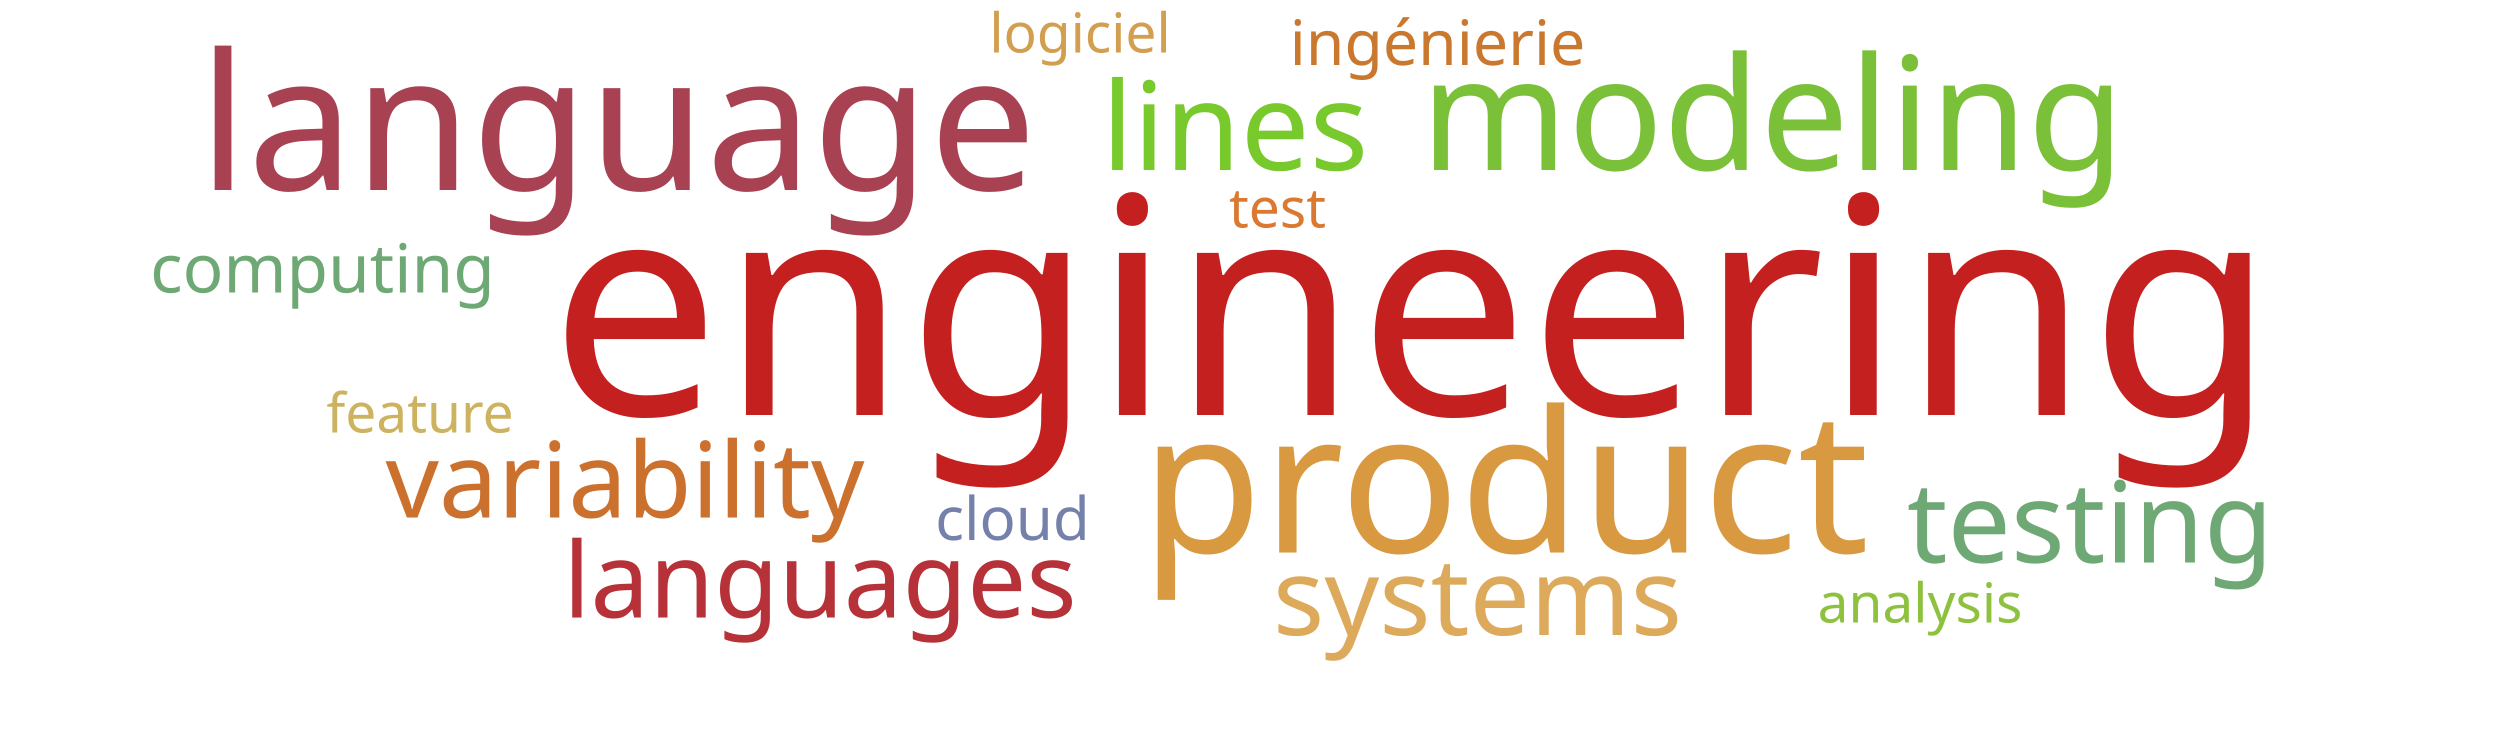
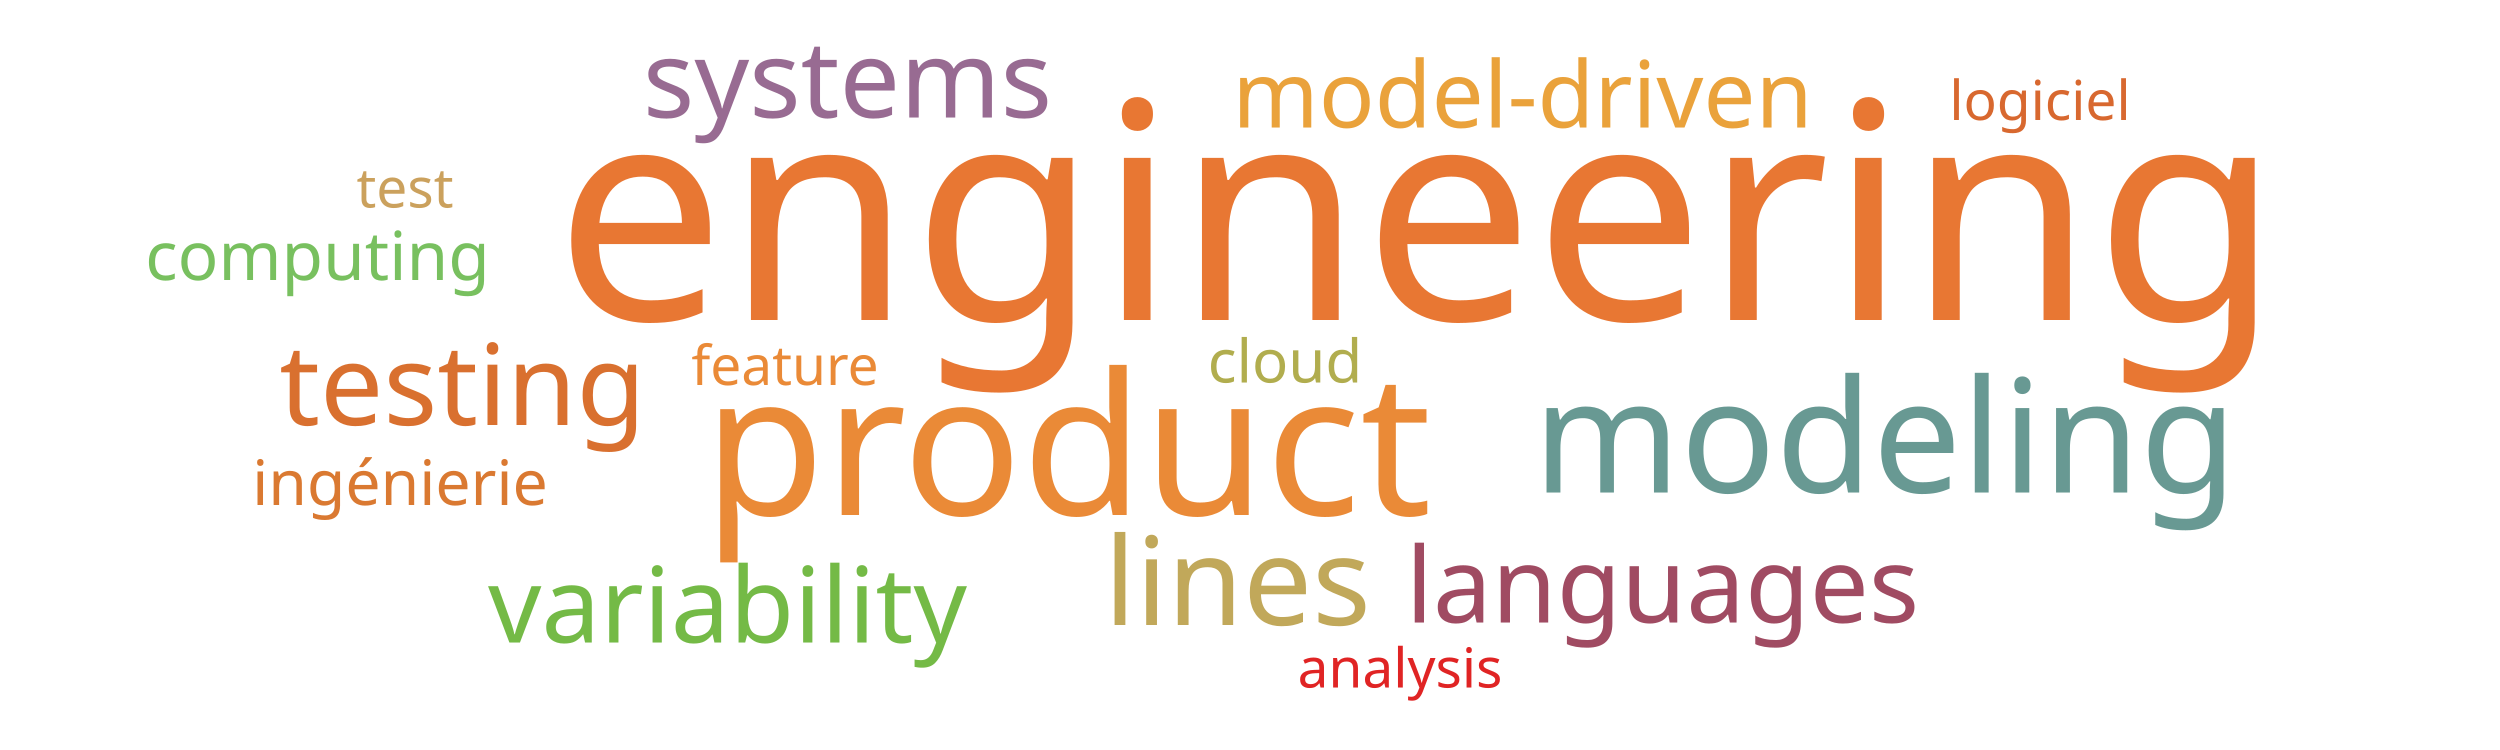
<svg xmlns="http://www.w3.org/2000/svg" width="1000" height="300">
  <g transform="translate(500, 150)">
-     <text text-anchor="middle" style="font-family: Impact; font-size: 121px; fill: #c42020" transform="translate(65,16)rotate(0)">engineering</text>
-     <text text-anchor="middle" style="font-family: Impact; font-size: 79px; fill: #d89940" transform="translate(102,71)rotate(0)">product</text>
-     <text text-anchor="middle" style="font-family: Impact; font-size: 76px; fill: #a84152" transform="translate(-253,-74)rotate(0)">language</text>
-     <text text-anchor="middle" style="font-family: Impact; font-size: 63px; fill: #7bc039" transform="translate(209,-82)rotate(0)">modeling</text>
-     <text text-anchor="middle" style="font-family: Impact; font-size: 49px; fill: #78c92b" transform="translate(-6,-82)rotate(0)">lines</text>
-     <text text-anchor="middle" style="font-family: Impact; font-size: 45px; fill: #6ea874" transform="translate(336,75)rotate(0)">testing</text>
-     <text text-anchor="middle" style="font-family: Impact; font-size: 43px; fill: #ddaa5c" transform="translate(91,104)rotate(0)">systems</text>
-     <text text-anchor="middle" style="font-family: Impact; font-size: 42px; fill: #cb702d" transform="translate(-250,57)rotate(0)">variability</text>
-     <text text-anchor="middle" style="font-family: Impact; font-size: 42px; fill: #b63138" transform="translate(-172,97)rotate(0)">languages</text>
-     <text text-anchor="middle" style="font-family: Impact; font-size: 27px; fill: #6ea874" transform="translate(-371,-33)rotate(0)">computing</text>
-     <text text-anchor="middle" style="font-family: Impact; font-size: 25px; fill: #cb782f" transform="translate(75,-124)rotate(0)">ingénierie</text>
-     <text text-anchor="middle" style="font-family: Impact; font-size: 24px; fill: #7581ab" transform="translate(-95,66)rotate(0)">cloud</text>
-     <text text-anchor="middle" style="font-family: Impact; font-size: 22px; fill: #da7931" transform="translate(11,-59)rotate(0)">test</text>
-     <text text-anchor="middle" style="font-family: Impact; font-size: 22px; fill: #d19f4f" transform="translate(-68,-129)rotate(0)">logiciel</text>
-     <text text-anchor="middle" style="font-family: Impact; font-size: 22px; fill: #cdb25f" transform="translate(-332,23)rotate(0)">feature</text>
-     <text text-anchor="middle" style="font-family: Impact; font-size: 22px; fill: #8ec23e" transform="translate(268,99)rotate(0)">analysis</text>
+     <text text-anchor="middle" style="font-family: Impact; font-size: 121px; fill: #e87733" transform="translate(67,-22)rotate(0)">engineering</text>
+     <text text-anchor="middle" style="font-family: Impact; font-size: 79px; fill: #ea8a37" transform="translate(-73,56)rotate(0)">product</text>
+     <text text-anchor="middle" style="font-family: Impact; font-size: 63px; fill: #689993" transform="translate(254,47)rotate(0)">modeling</text>
+     <text text-anchor="middle" style="font-family: Impact; font-size: 49px; fill: #c1a85a" transform="translate(-5,100)rotate(0)">lines</text>
+     <text text-anchor="middle" style="font-family: Impact; font-size: 45px; fill: #d9702f" transform="translate(-315,20)rotate(0)">testing</text>
+     <text text-anchor="middle" style="font-family: Impact; font-size: 43px; fill: #986b92" transform="translate(-161,-103)rotate(0)">systems</text>
+     <text text-anchor="middle" style="font-family: Impact; font-size: 42px; fill: #74ba46" transform="translate(-209,107)rotate(0)">variability</text>
+     <text text-anchor="middle" style="font-family: Impact; font-size: 42px; fill: #a04b62" transform="translate(165,99)rotate(0)">languages</text>
+     <text text-anchor="middle" style="font-family: Impact; font-size: 37px; fill: #eaa23b" transform="translate(109,-99)rotate(0)">model-driven</text>
+     <text text-anchor="middle" style="font-family: Impact; font-size: 27px; fill: #78c05f" transform="translate(-373,-38)rotate(0)">computing</text>
+     <text text-anchor="middle" style="font-family: Impact; font-size: 25px; fill: #da7931" transform="translate(-340,52)rotate(0)">ingénierie</text>
+     <text text-anchor="middle" style="font-family: Impact; font-size: 24px; fill: #b1ad4e" transform="translate(14,3)rotate(0)">cloud</text>
+     <text text-anchor="middle" style="font-family: Impact; font-size: 22px; fill: #cba15d" transform="translate(-338,-67)rotate(0)">test</text>
+     <text text-anchor="middle" style="font-family: Impact; font-size: 22px; fill: #d8682f" transform="translate(316,-102)rotate(0)">logiciel</text>
+     <text text-anchor="middle" style="font-family: Impact; font-size: 22px; fill: #ea8a37" transform="translate(-186,4)rotate(0)">feature</text>
+     <text text-anchor="middle" style="font-family: Impact; font-size: 22px; fill: #e02424" transform="translate(60,125)rotate(0)">analysis</text>
  </g>
</svg>
